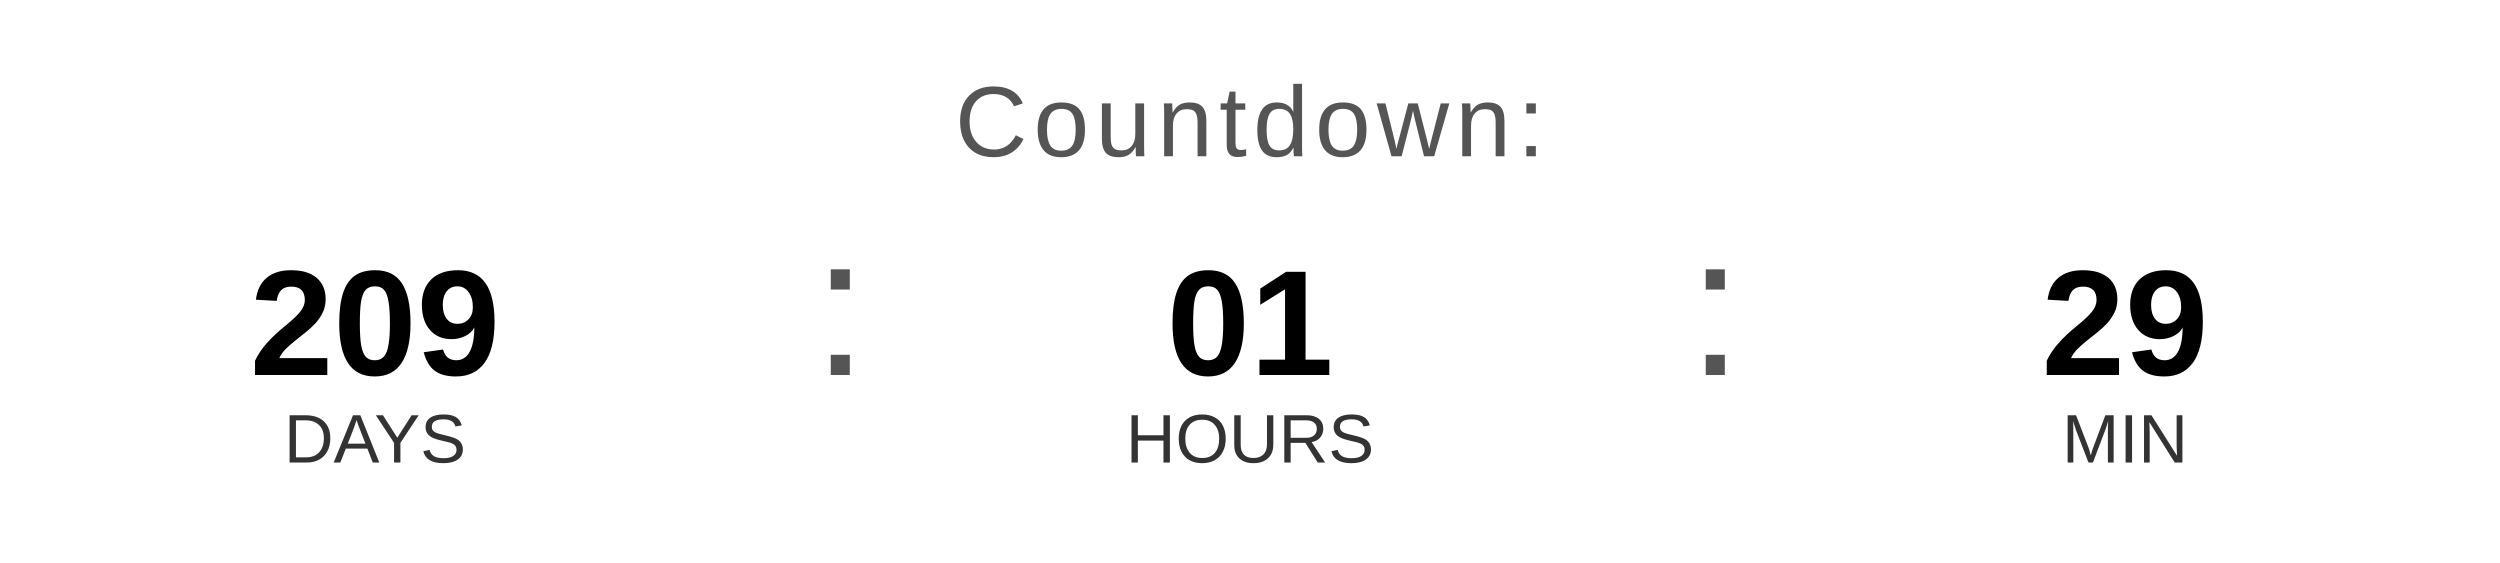
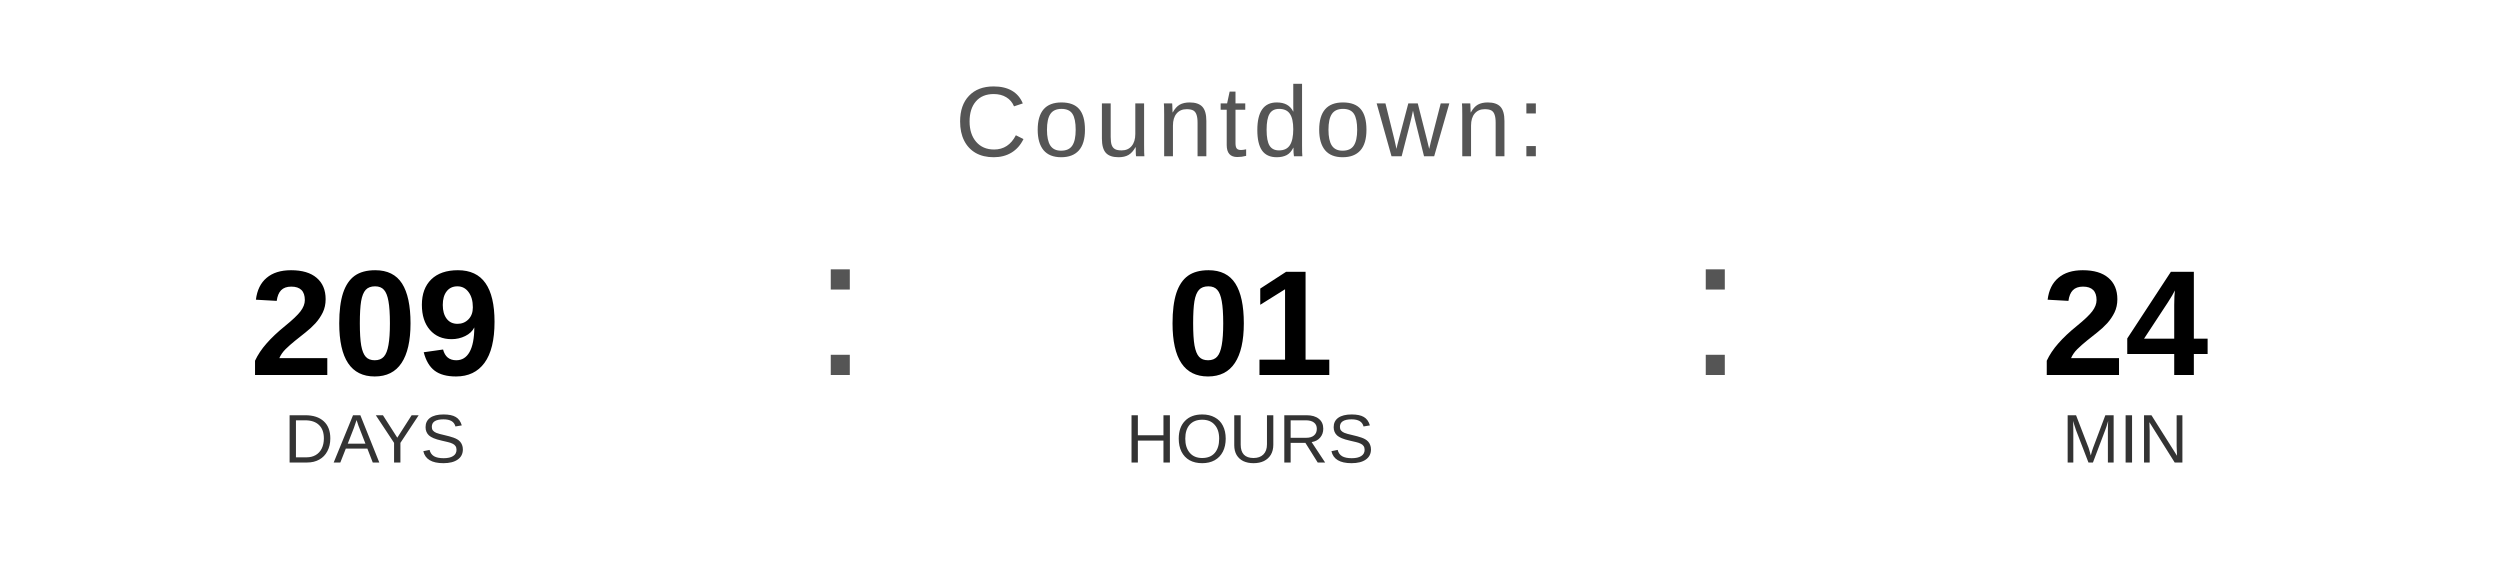
<svg xmlns="http://www.w3.org/2000/svg" width="400" height="90" viewBox="0 0 400 90">
  <text x="200" y="25" font-family="Arial, Helvetica, sans-serif" font-size="16" fill="#555555" text-anchor="middle" letter-spacing="1">
    Countdown:
  </text>
  <text x="60" y="60" font-family="Arial, Helvetica, sans-serif" font-size="24" font-weight="bold" fill="#000000" text-anchor="middle">209</text>
  <text x="60" y="74" font-family="Arial, Helvetica, sans-serif" font-size="11" fill="#333333" text-anchor="middle">DAYS</text>
  <text x="130" y="60" font-family="Arial, sans-serif" font-size="32" fill="#555555">:</text>
  <text x="200" y="60" font-family="Arial, Helvetica, sans-serif" font-size="24" font-weight="bold" fill="#000000" text-anchor="middle">01</text>
  <text x="200" y="74" font-family="Arial, Helvetica, sans-serif" font-size="11" fill="#333333" text-anchor="middle">HOURS</text>
  <text x="270" y="60" font-family="Arial, sans-serif" font-size="32" fill="#555555">:</text>
-   <text x="340" y="60" font-family="Arial, Helvetica, sans-serif" font-size="24" font-weight="bold" fill="#000000" text-anchor="middle">29</text>
+   <text x="340" y="60" font-family="Arial, Helvetica, sans-serif" font-size="24" font-weight="bold" fill="#000000" text-anchor="middle">24</text>
  <text x="340" y="74" font-family="Arial, Helvetica, sans-serif" font-size="11" fill="#333333" text-anchor="middle">MIN</text>
</svg>
